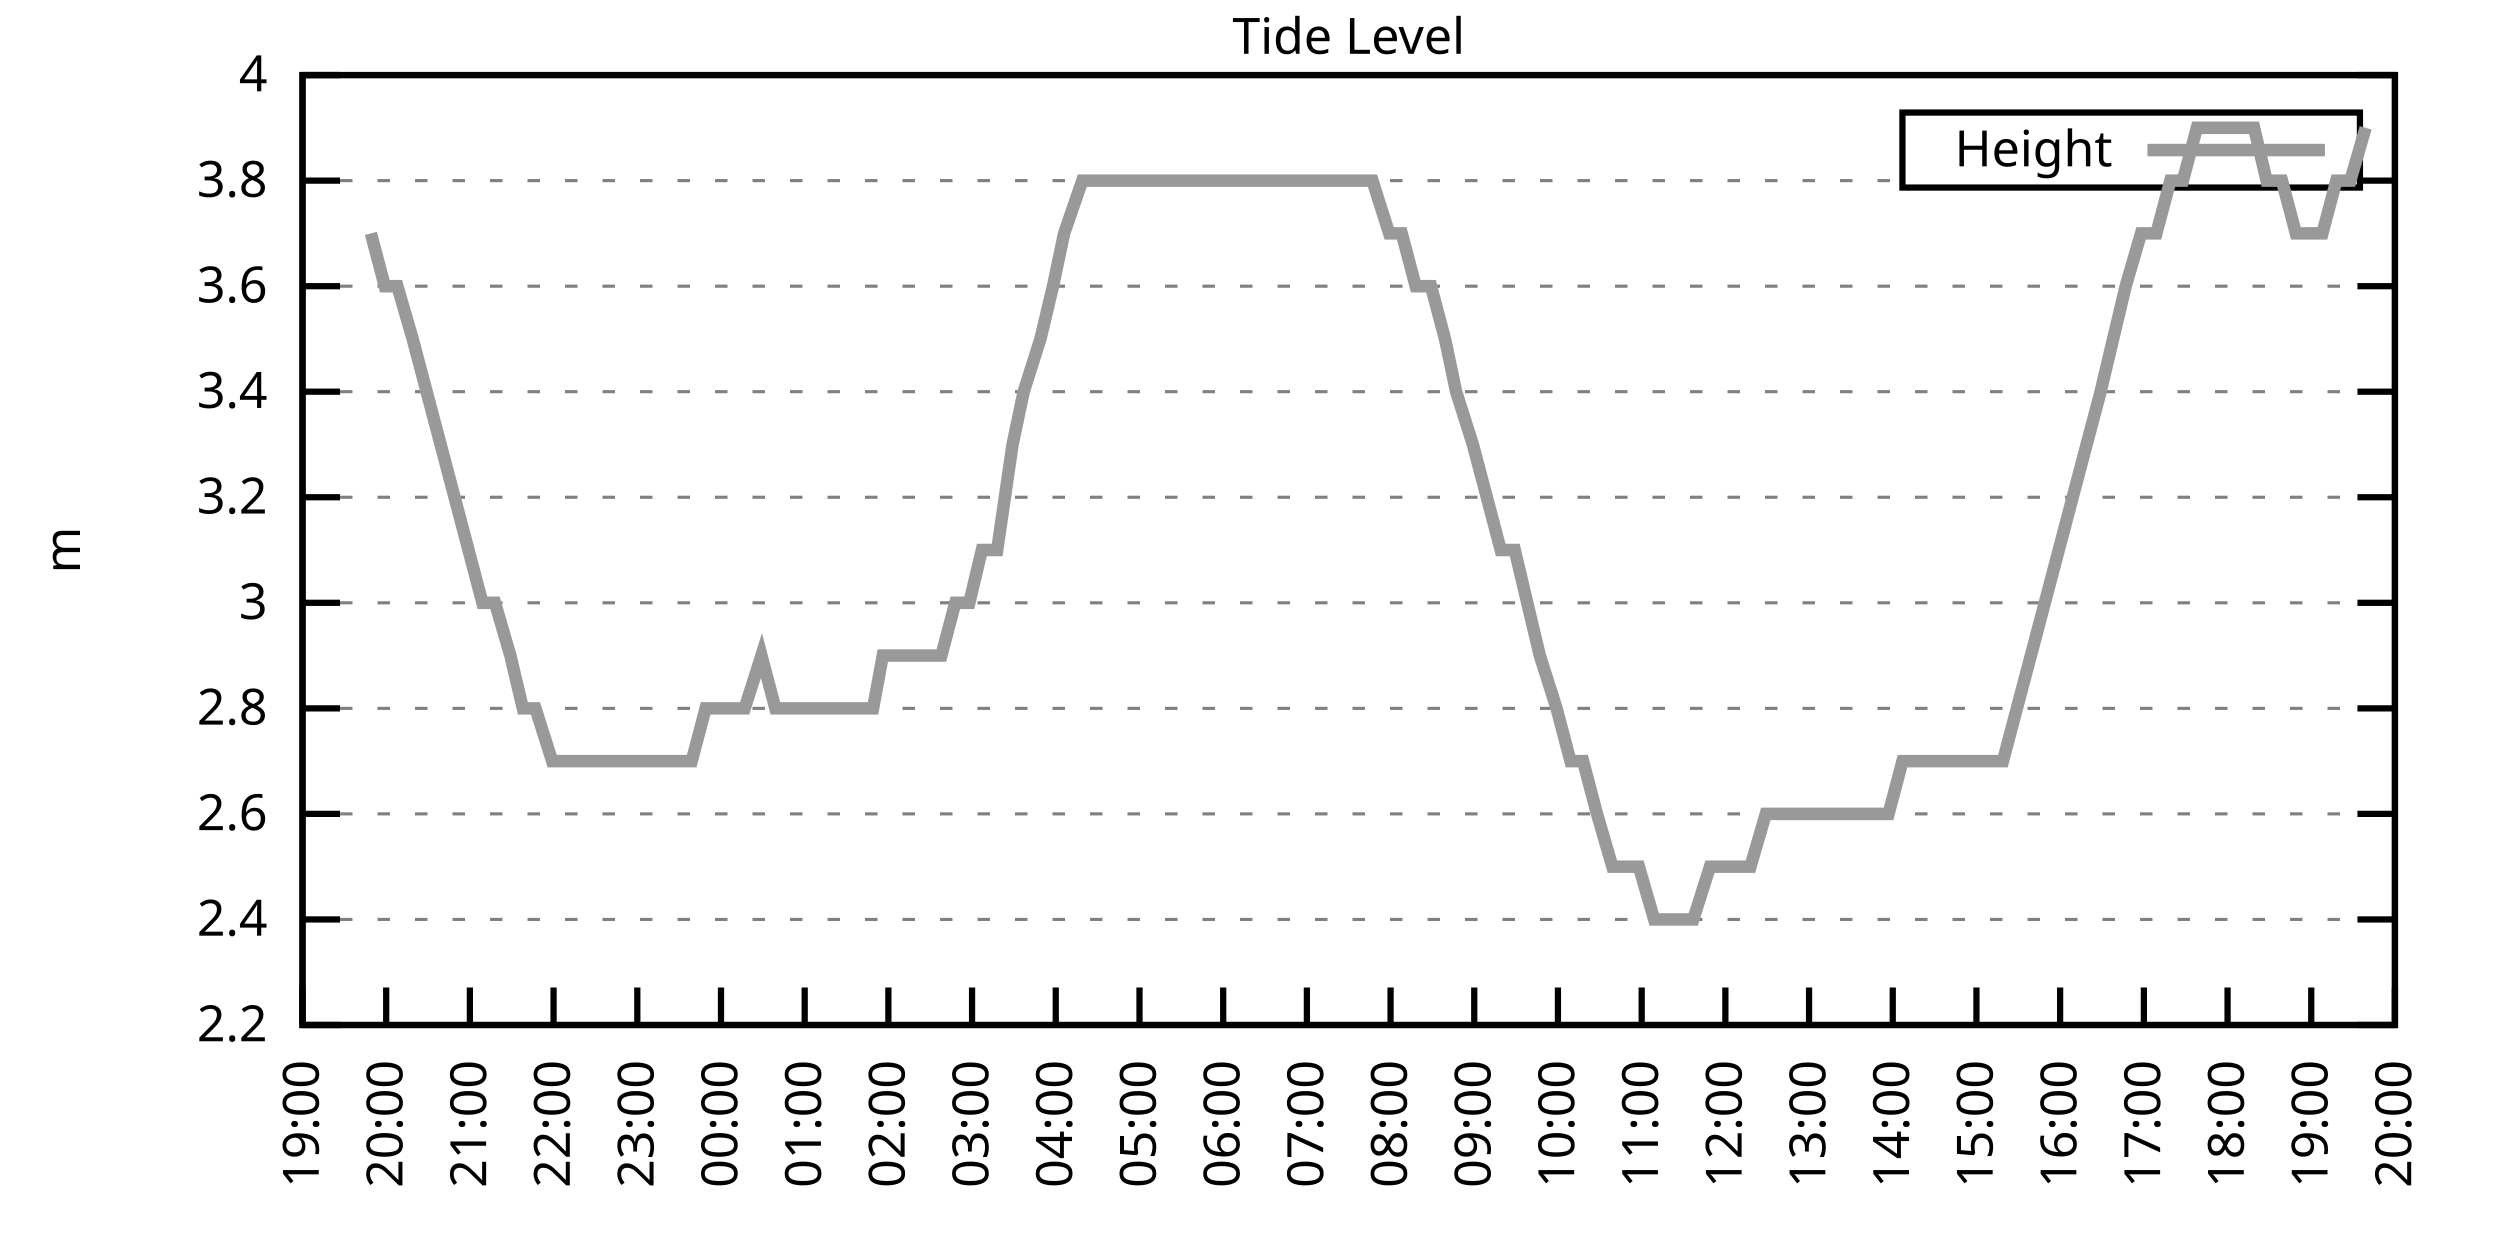
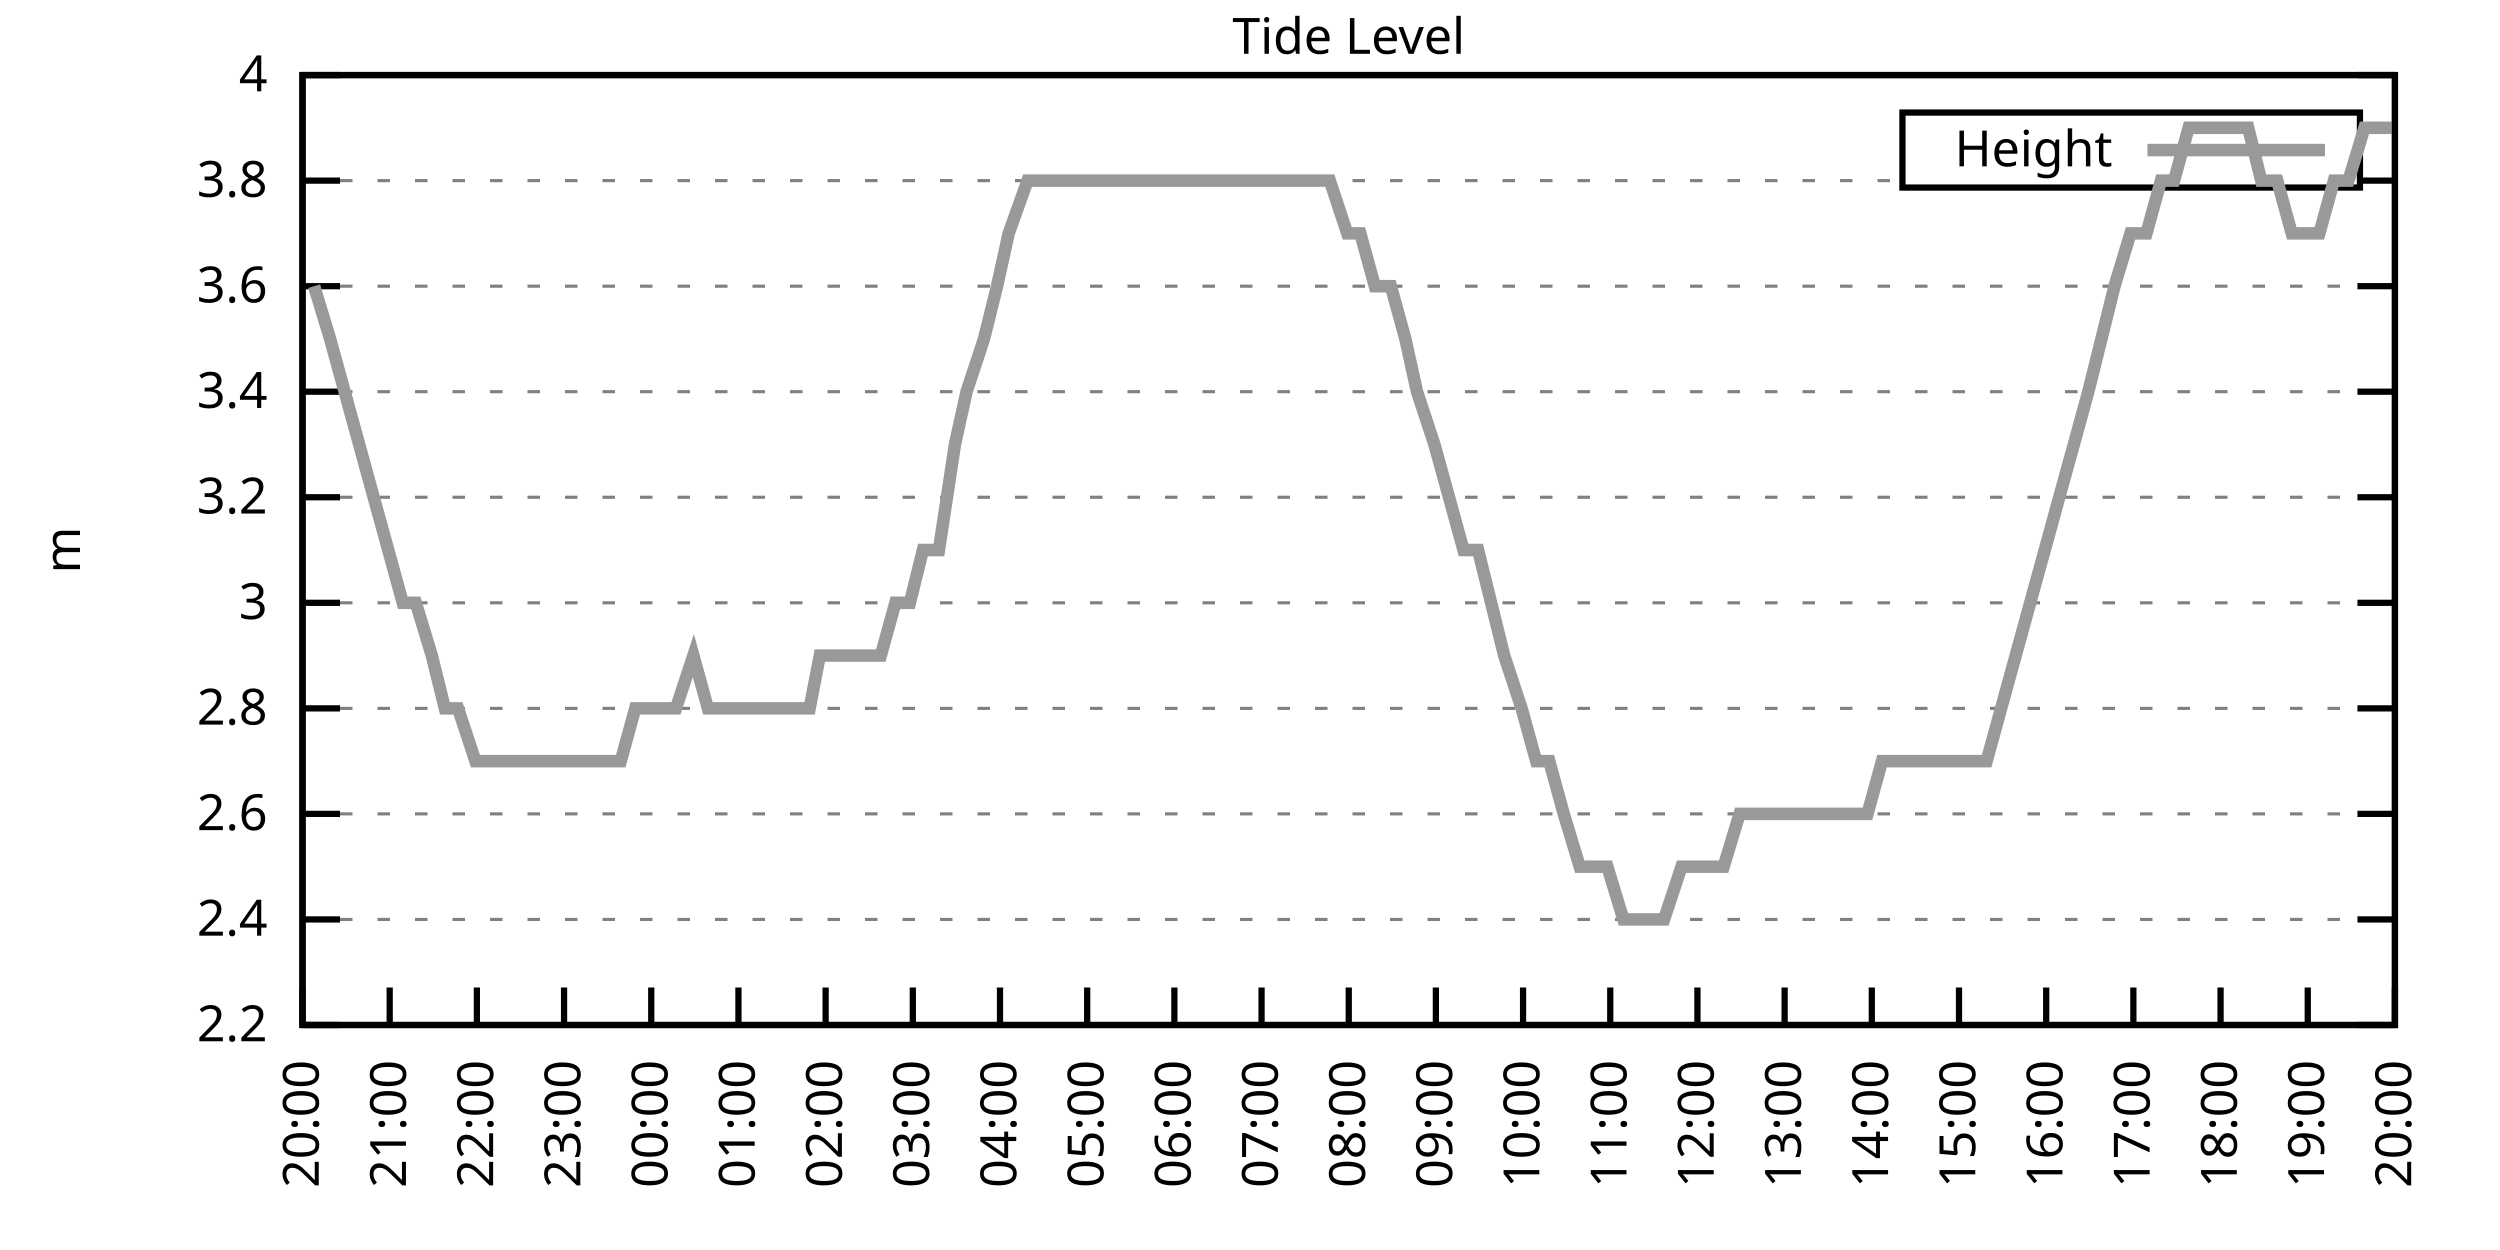
<svg xmlns="http://www.w3.org/2000/svg" xmlns:xlink="http://www.w3.org/1999/xlink" width="400" height="200" viewBox="0 0 400 200">
  <g id="gnuplot_canvas">
    <rect x="0" y="0" width="400" height="200" fill="none" />
    <defs>
      <circle id="gpDot" r="0.5" stroke-width="0.5" stroke="currentColor" />
      <path id="gpPt0" stroke-width="0.333" stroke="currentColor" d="M-1,0 h2 M0,-1 v2" />
      <path id="gpPt1" stroke-width="0.333" stroke="currentColor" d="M-1,-1 L1,1 M1,-1 L-1,1" />
      <path id="gpPt2" stroke-width="0.333" stroke="currentColor" d="M-1,0 L1,0 M0,-1 L0,1 M-1,-1 L1,1 M-1,1 L1,-1" />
      <rect id="gpPt3" stroke-width="0.333" stroke="currentColor" x="-1" y="-1" width="2" height="2" />
      <rect id="gpPt4" stroke-width="0.333" stroke="currentColor" fill="currentColor" x="-1" y="-1" width="2" height="2" />
      <circle id="gpPt5" stroke-width="0.333" stroke="currentColor" cx="0" cy="0" r="1" />
      <use xlink:href="#gpPt5" id="gpPt6" fill="currentColor" stroke="none" />
      <path id="gpPt7" stroke-width="0.333" stroke="currentColor" d="M0,-1.33 L-1.33,0.67 L1.33,0.67 z" />
      <use xlink:href="#gpPt7" id="gpPt8" fill="currentColor" stroke="none" />
      <use xlink:href="#gpPt7" id="gpPt9" stroke="currentColor" transform="rotate(180)" />
      <use xlink:href="#gpPt9" id="gpPt10" fill="currentColor" stroke="none" />
      <use xlink:href="#gpPt3" id="gpPt11" stroke="currentColor" transform="rotate(45)" />
      <use xlink:href="#gpPt11" id="gpPt12" fill="currentColor" stroke="none" />
      <path id="gpPt13" stroke-width="0.333" stroke="currentColor" d="M0,1.330 L1.265,0.411 L0.782,-1.067 L-0.782,-1.076 L-1.265,0.411 z" />
      <use xlink:href="#gpPt13" id="gpPt14" fill="currentColor" stroke="none" />
      <filter id="textbox" filterUnits="objectBoundingBox" x="0" y="0" height="1" width="1">
        <feFlood flood-color="white" flood-opacity="1" result="bgnd" />
        <feComposite in="SourceGraphic" in2="bgnd" operator="atop" />
      </filter>
      <filter id="greybox" filterUnits="objectBoundingBox" x="0" y="0" height="1" width="1">
        <feFlood flood-color="lightgrey" flood-opacity="1" result="grey" />
        <feComposite in="SourceGraphic" in2="grey" operator="atop" />
      </filter>
    </defs>
    <g fill="none" color="white" stroke="currentColor" stroke-width="1.00" stroke-linecap="butt" stroke-linejoin="miter">
</g>
    <g fill="none" color="black" stroke="currentColor" stroke-width="1.00" stroke-linecap="butt" stroke-linejoin="miter">
      <g stroke="none" shape-rendering="crispEdges">
        <polygon fill="rgb(255, 255, 255)" points="48.40,164.00 383.18,164.00 383.18,12.02 48.40,12.02 " />
      </g>
    </g>
    <g fill="none" color="black" stroke="currentColor" stroke-width="1.00" stroke-linecap="butt" stroke-linejoin="miter">
</g>
    <g fill="none" color="black" stroke="black" stroke-width="0.50" stroke-linecap="butt" stroke-linejoin="miter">
</g>
    <g fill="none" color="gray" stroke="currentColor" stroke-width="0.50" stroke-linecap="butt" stroke-linejoin="miter">
      <path stroke="gray" stroke-dasharray="2,4" class="gridline" d="M48.40,164.00 L383.19,164.00  " />
    </g>
    <g fill="none" color="gray" stroke="gray" stroke-width="1.00" stroke-linecap="butt" stroke-linejoin="miter">
</g>
    <g fill="none" color="black" stroke="currentColor" stroke-width="1.00" stroke-linecap="butt" stroke-linejoin="miter">
      <path stroke="black" d="M48.40,164.00 L54.40,164.00 M383.19,164.00 L377.19,164.00  " />
      <g transform="translate(42.80,166.60)" stroke="none" fill="black" font-family="Sans" font-size="8.00" text-anchor="end">
        <text>
          <tspan font-family="Sans"> 2.2</tspan>
        </text>
      </g>
    </g>
    <g fill="none" color="black" stroke="currentColor" stroke-width="1.00" stroke-linecap="butt" stroke-linejoin="miter">
</g>
    <g fill="none" color="black" stroke="black" stroke-width="0.50" stroke-linecap="butt" stroke-linejoin="miter">
</g>
    <g fill="none" color="gray" stroke="currentColor" stroke-width="0.50" stroke-linecap="butt" stroke-linejoin="miter">
      <path stroke="gray" stroke-dasharray="2,4" class="gridline" d="M48.40,147.11 L383.19,147.11  " />
    </g>
    <g fill="none" color="gray" stroke="gray" stroke-width="1.00" stroke-linecap="butt" stroke-linejoin="miter">
</g>
    <g fill="none" color="black" stroke="currentColor" stroke-width="1.00" stroke-linecap="butt" stroke-linejoin="miter">
      <path stroke="black" d="M48.40,147.11 L54.40,147.11 M383.19,147.11 L377.19,147.11  " />
      <g transform="translate(42.80,149.71)" stroke="none" fill="black" font-family="Sans" font-size="8.00" text-anchor="end">
        <text>
          <tspan font-family="Sans"> 2.4</tspan>
        </text>
      </g>
    </g>
    <g fill="none" color="black" stroke="currentColor" stroke-width="1.00" stroke-linecap="butt" stroke-linejoin="miter">
</g>
    <g fill="none" color="black" stroke="black" stroke-width="0.50" stroke-linecap="butt" stroke-linejoin="miter">
</g>
    <g fill="none" color="gray" stroke="currentColor" stroke-width="0.50" stroke-linecap="butt" stroke-linejoin="miter">
      <path stroke="gray" stroke-dasharray="2,4" class="gridline" d="M48.40,130.22 L383.19,130.22  " />
    </g>
    <g fill="none" color="gray" stroke="gray" stroke-width="1.00" stroke-linecap="butt" stroke-linejoin="miter">
</g>
    <g fill="none" color="black" stroke="currentColor" stroke-width="1.00" stroke-linecap="butt" stroke-linejoin="miter">
      <path stroke="black" d="M48.40,130.22 L54.40,130.22 M383.19,130.22 L377.19,130.22  " />
      <g transform="translate(42.80,132.82)" stroke="none" fill="black" font-family="Sans" font-size="8.00" text-anchor="end">
        <text>
          <tspan font-family="Sans"> 2.6</tspan>
        </text>
      </g>
    </g>
    <g fill="none" color="black" stroke="currentColor" stroke-width="1.00" stroke-linecap="butt" stroke-linejoin="miter">
</g>
    <g fill="none" color="black" stroke="black" stroke-width="0.50" stroke-linecap="butt" stroke-linejoin="miter">
</g>
    <g fill="none" color="gray" stroke="currentColor" stroke-width="0.50" stroke-linecap="butt" stroke-linejoin="miter">
      <path stroke="gray" stroke-dasharray="2,4" class="gridline" d="M48.40,113.34 L383.19,113.34  " />
    </g>
    <g fill="none" color="gray" stroke="gray" stroke-width="1.00" stroke-linecap="butt" stroke-linejoin="miter">
</g>
    <g fill="none" color="black" stroke="currentColor" stroke-width="1.00" stroke-linecap="butt" stroke-linejoin="miter">
      <path stroke="black" d="M48.40,113.34 L54.40,113.34 M383.19,113.34 L377.19,113.34  " />
      <g transform="translate(42.80,115.94)" stroke="none" fill="black" font-family="Sans" font-size="8.00" text-anchor="end">
        <text>
          <tspan font-family="Sans"> 2.8</tspan>
        </text>
      </g>
    </g>
    <g fill="none" color="black" stroke="currentColor" stroke-width="1.00" stroke-linecap="butt" stroke-linejoin="miter">
</g>
    <g fill="none" color="black" stroke="black" stroke-width="0.50" stroke-linecap="butt" stroke-linejoin="miter">
</g>
    <g fill="none" color="gray" stroke="currentColor" stroke-width="0.50" stroke-linecap="butt" stroke-linejoin="miter">
      <path stroke="gray" stroke-dasharray="2,4" class="gridline" d="M48.40,96.45 L383.19,96.45  " />
    </g>
    <g fill="none" color="gray" stroke="gray" stroke-width="1.00" stroke-linecap="butt" stroke-linejoin="miter">
</g>
    <g fill="none" color="black" stroke="currentColor" stroke-width="1.00" stroke-linecap="butt" stroke-linejoin="miter">
      <path stroke="black" d="M48.40,96.45 L54.40,96.45 M383.19,96.45 L377.19,96.45  " />
      <g transform="translate(42.80,99.05)" stroke="none" fill="black" font-family="Sans" font-size="8.00" text-anchor="end">
        <text>
          <tspan font-family="Sans"> 3</tspan>
        </text>
      </g>
    </g>
    <g fill="none" color="black" stroke="currentColor" stroke-width="1.00" stroke-linecap="butt" stroke-linejoin="miter">
</g>
    <g fill="none" color="black" stroke="black" stroke-width="0.50" stroke-linecap="butt" stroke-linejoin="miter">
</g>
    <g fill="none" color="gray" stroke="currentColor" stroke-width="0.50" stroke-linecap="butt" stroke-linejoin="miter">
      <path stroke="gray" stroke-dasharray="2,4" class="gridline" d="M48.40,79.56 L383.19,79.56  " />
    </g>
    <g fill="none" color="gray" stroke="gray" stroke-width="1.00" stroke-linecap="butt" stroke-linejoin="miter">
</g>
    <g fill="none" color="black" stroke="currentColor" stroke-width="1.00" stroke-linecap="butt" stroke-linejoin="miter">
      <path stroke="black" d="M48.40,79.56 L54.40,79.56 M383.19,79.56 L377.19,79.56  " />
      <g transform="translate(42.80,82.16)" stroke="none" fill="black" font-family="Sans" font-size="8.00" text-anchor="end">
        <text>
          <tspan font-family="Sans"> 3.2</tspan>
        </text>
      </g>
    </g>
    <g fill="none" color="black" stroke="currentColor" stroke-width="1.00" stroke-linecap="butt" stroke-linejoin="miter">
</g>
    <g fill="none" color="black" stroke="black" stroke-width="0.50" stroke-linecap="butt" stroke-linejoin="miter">
</g>
    <g fill="none" color="gray" stroke="currentColor" stroke-width="0.50" stroke-linecap="butt" stroke-linejoin="miter">
      <path stroke="gray" stroke-dasharray="2,4" class="gridline" d="M48.40,62.67 L383.19,62.67  " />
    </g>
    <g fill="none" color="gray" stroke="gray" stroke-width="1.00" stroke-linecap="butt" stroke-linejoin="miter">
</g>
    <g fill="none" color="black" stroke="currentColor" stroke-width="1.00" stroke-linecap="butt" stroke-linejoin="miter">
      <path stroke="black" d="M48.40,62.67 L54.40,62.67 M383.19,62.67 L377.19,62.67  " />
      <g transform="translate(42.80,65.27)" stroke="none" fill="black" font-family="Sans" font-size="8.00" text-anchor="end">
        <text>
          <tspan font-family="Sans"> 3.4</tspan>
        </text>
      </g>
    </g>
    <g fill="none" color="black" stroke="currentColor" stroke-width="1.00" stroke-linecap="butt" stroke-linejoin="miter">
</g>
    <g fill="none" color="black" stroke="black" stroke-width="0.50" stroke-linecap="butt" stroke-linejoin="miter">
</g>
    <g fill="none" color="gray" stroke="currentColor" stroke-width="0.50" stroke-linecap="butt" stroke-linejoin="miter">
      <path stroke="gray" stroke-dasharray="2,4" class="gridline" d="M48.40,45.79 L383.19,45.79  " />
    </g>
    <g fill="none" color="gray" stroke="gray" stroke-width="1.00" stroke-linecap="butt" stroke-linejoin="miter">
</g>
    <g fill="none" color="black" stroke="currentColor" stroke-width="1.00" stroke-linecap="butt" stroke-linejoin="miter">
      <path stroke="black" d="M48.40,45.79 L54.40,45.79 M383.19,45.79 L377.19,45.79  " />
      <g transform="translate(42.80,48.39)" stroke="none" fill="black" font-family="Sans" font-size="8.00" text-anchor="end">
        <text>
          <tspan font-family="Sans"> 3.6</tspan>
        </text>
      </g>
    </g>
    <g fill="none" color="black" stroke="currentColor" stroke-width="1.00" stroke-linecap="butt" stroke-linejoin="miter">
</g>
    <g fill="none" color="black" stroke="black" stroke-width="0.50" stroke-linecap="butt" stroke-linejoin="miter">
</g>
    <g fill="none" color="gray" stroke="currentColor" stroke-width="0.50" stroke-linecap="butt" stroke-linejoin="miter">
      <path stroke="gray" stroke-dasharray="2,4" class="gridline" d="M48.40,28.90 L304.39,28.90 M377.59,28.90 L383.19,28.90  " />
    </g>
    <g fill="none" color="gray" stroke="gray" stroke-width="1.00" stroke-linecap="butt" stroke-linejoin="miter">
</g>
    <g fill="none" color="black" stroke="currentColor" stroke-width="1.00" stroke-linecap="butt" stroke-linejoin="miter">
      <path stroke="black" d="M48.40,28.90 L54.40,28.90 M383.19,28.90 L377.19,28.90  " />
      <g transform="translate(42.80,31.50)" stroke="none" fill="black" font-family="Sans" font-size="8.00" text-anchor="end">
        <text>
          <tspan font-family="Sans"> 3.8</tspan>
        </text>
      </g>
    </g>
    <g fill="none" color="black" stroke="currentColor" stroke-width="1.00" stroke-linecap="butt" stroke-linejoin="miter">
</g>
    <g fill="none" color="black" stroke="black" stroke-width="0.50" stroke-linecap="butt" stroke-linejoin="miter">
</g>
    <g fill="none" color="gray" stroke="currentColor" stroke-width="0.50" stroke-linecap="butt" stroke-linejoin="miter">
      <path stroke="gray" stroke-dasharray="2,4" class="gridline" d="M48.40,12.01 L383.19,12.01  " />
    </g>
    <g fill="none" color="gray" stroke="gray" stroke-width="1.00" stroke-linecap="butt" stroke-linejoin="miter">
</g>
    <g fill="none" color="black" stroke="currentColor" stroke-width="1.00" stroke-linecap="butt" stroke-linejoin="miter">
      <path stroke="black" d="M48.40,12.01 L54.40,12.01 M383.19,12.01 L377.19,12.01  " />
      <g transform="translate(42.80,14.61)" stroke="none" fill="black" font-family="Sans" font-size="8.00" text-anchor="end">
        <text>
          <tspan font-family="Sans"> 4</tspan>
        </text>
      </g>
    </g>
    <g fill="none" color="black" stroke="currentColor" stroke-width="1.00" stroke-linecap="butt" stroke-linejoin="miter">
      <path stroke="black" d="M48.40,164.00 L48.40,158.00  " />
      <g transform="translate(51.00,169.60) rotate(270.00)" stroke="none" fill="black" font-family="Sans" font-size="8.00" text-anchor="end">
        <text>
-           <tspan font-family="Sans">19:00</tspan>
-         </text>
-       </g>
-     </g>
-     <g fill="none" color="black" stroke="currentColor" stroke-width="1.00" stroke-linecap="butt" stroke-linejoin="miter">
-       <path stroke="black" d="M61.79,164.00 L61.79,158.00  " />
-       <g transform="translate(64.39,169.60) rotate(270.00)" stroke="none" fill="black" font-family="Sans" font-size="8.00" text-anchor="end">
-         <text>
          <tspan font-family="Sans">20:00</tspan>
        </text>
      </g>
    </g>
    <g fill="none" color="black" stroke="currentColor" stroke-width="1.00" stroke-linecap="butt" stroke-linejoin="miter">
-       <path stroke="black" d="M75.18,164.00 L75.18,158.00  " />
-       <g transform="translate(77.78,169.60) rotate(270.00)" stroke="none" fill="black" font-family="Sans" font-size="8.00" text-anchor="end">
+       <path stroke="black" d="M62.35,164.00 L62.35,158.00  " />
+       <g transform="translate(64.95,169.60) rotate(270.00)" stroke="none" fill="black" font-family="Sans" font-size="8.00" text-anchor="end">
        <text>
          <tspan font-family="Sans">21:00</tspan>
        </text>
      </g>
    </g>
    <g fill="none" color="black" stroke="currentColor" stroke-width="1.00" stroke-linecap="butt" stroke-linejoin="miter">
-       <path stroke="black" d="M88.57,164.00 L88.57,158.00  " />
-       <g transform="translate(91.17,169.60) rotate(270.00)" stroke="none" fill="black" font-family="Sans" font-size="8.00" text-anchor="end">
+       <path stroke="black" d="M76.30,164.00 L76.30,158.00  " />
+       <g transform="translate(78.90,169.60) rotate(270.00)" stroke="none" fill="black" font-family="Sans" font-size="8.00" text-anchor="end">
        <text>
          <tspan font-family="Sans">22:00</tspan>
        </text>
      </g>
    </g>
    <g fill="none" color="black" stroke="currentColor" stroke-width="1.00" stroke-linecap="butt" stroke-linejoin="miter">
-       <path stroke="black" d="M101.97,164.00 L101.97,158.00  " />
-       <g transform="translate(104.57,169.60) rotate(270.00)" stroke="none" fill="black" font-family="Sans" font-size="8.00" text-anchor="end">
+       <path stroke="black" d="M90.25,164.00 L90.25,158.00  " />
+       <g transform="translate(92.85,169.60) rotate(270.00)" stroke="none" fill="black" font-family="Sans" font-size="8.00" text-anchor="end">
        <text>
          <tspan font-family="Sans">23:00</tspan>
        </text>
      </g>
    </g>
    <g fill="none" color="black" stroke="currentColor" stroke-width="1.00" stroke-linecap="butt" stroke-linejoin="miter">
-       <path stroke="black" d="M115.36,164.00 L115.36,158.00  " />
-       <g transform="translate(117.96,169.60) rotate(270.00)" stroke="none" fill="black" font-family="Sans" font-size="8.00" text-anchor="end">
+       <path stroke="black" d="M104.20,164.00 L104.20,158.00  " />
+       <g transform="translate(106.80,169.60) rotate(270.00)" stroke="none" fill="black" font-family="Sans" font-size="8.00" text-anchor="end">
        <text>
          <tspan font-family="Sans">00:00</tspan>
        </text>
      </g>
    </g>
    <g fill="none" color="black" stroke="currentColor" stroke-width="1.00" stroke-linecap="butt" stroke-linejoin="miter">
-       <path stroke="black" d="M128.75,164.00 L128.75,158.00  " />
-       <g transform="translate(131.35,169.60) rotate(270.00)" stroke="none" fill="black" font-family="Sans" font-size="8.00" text-anchor="end">
+       <path stroke="black" d="M118.15,164.00 L118.15,158.00  " />
+       <g transform="translate(120.75,169.60) rotate(270.00)" stroke="none" fill="black" font-family="Sans" font-size="8.00" text-anchor="end">
        <text>
          <tspan font-family="Sans">01:00</tspan>
        </text>
      </g>
    </g>
    <g fill="none" color="black" stroke="currentColor" stroke-width="1.00" stroke-linecap="butt" stroke-linejoin="miter">
-       <path stroke="black" d="M142.14,164.00 L142.14,158.00  " />
-       <g transform="translate(144.74,169.60) rotate(270.00)" stroke="none" fill="black" font-family="Sans" font-size="8.00" text-anchor="end">
+       <path stroke="black" d="M132.10,164.00 L132.10,158.00  " />
+       <g transform="translate(134.70,169.60) rotate(270.00)" stroke="none" fill="black" font-family="Sans" font-size="8.00" text-anchor="end">
        <text>
          <tspan font-family="Sans">02:00</tspan>
        </text>
      </g>
    </g>
    <g fill="none" color="black" stroke="currentColor" stroke-width="1.00" stroke-linecap="butt" stroke-linejoin="miter">
-       <path stroke="black" d="M155.53,164.00 L155.53,158.00  " />
-       <g transform="translate(158.13,169.60) rotate(270.00)" stroke="none" fill="black" font-family="Sans" font-size="8.00" text-anchor="end">
+       <path stroke="black" d="M146.05,164.00 L146.05,158.00  " />
+       <g transform="translate(148.65,169.60) rotate(270.00)" stroke="none" fill="black" font-family="Sans" font-size="8.00" text-anchor="end">
        <text>
          <tspan font-family="Sans">03:00</tspan>
        </text>
      </g>
    </g>
    <g fill="none" color="black" stroke="currentColor" stroke-width="1.00" stroke-linecap="butt" stroke-linejoin="miter">
-       <path stroke="black" d="M168.92,164.00 L168.92,158.00  " />
-       <g transform="translate(171.52,169.60) rotate(270.00)" stroke="none" fill="black" font-family="Sans" font-size="8.00" text-anchor="end">
+       <path stroke="black" d="M160.00,164.00 L160.00,158.00  " />
+       <g transform="translate(162.60,169.60) rotate(270.00)" stroke="none" fill="black" font-family="Sans" font-size="8.00" text-anchor="end">
        <text>
          <tspan font-family="Sans">04:00</tspan>
        </text>
      </g>
    </g>
    <g fill="none" color="black" stroke="currentColor" stroke-width="1.00" stroke-linecap="butt" stroke-linejoin="miter">
-       <path stroke="black" d="M182.32,164.00 L182.32,158.00  " />
-       <g transform="translate(184.92,169.60) rotate(270.00)" stroke="none" fill="black" font-family="Sans" font-size="8.00" text-anchor="end">
+       <path stroke="black" d="M173.95,164.00 L173.95,158.00  " />
+       <g transform="translate(176.55,169.60) rotate(270.00)" stroke="none" fill="black" font-family="Sans" font-size="8.00" text-anchor="end">
        <text>
          <tspan font-family="Sans">05:00</tspan>
        </text>
      </g>
    </g>
    <g fill="none" color="black" stroke="currentColor" stroke-width="1.00" stroke-linecap="butt" stroke-linejoin="miter">
-       <path stroke="black" d="M195.71,164.00 L195.71,158.00  " />
-       <g transform="translate(198.31,169.60) rotate(270.00)" stroke="none" fill="black" font-family="Sans" font-size="8.00" text-anchor="end">
+       <path stroke="black" d="M187.90,164.00 L187.90,158.00  " />
+       <g transform="translate(190.50,169.60) rotate(270.00)" stroke="none" fill="black" font-family="Sans" font-size="8.00" text-anchor="end">
        <text>
          <tspan font-family="Sans">06:00</tspan>
        </text>
      </g>
    </g>
    <g fill="none" color="black" stroke="currentColor" stroke-width="1.00" stroke-linecap="butt" stroke-linejoin="miter">
-       <path stroke="black" d="M209.10,164.00 L209.10,158.00  " />
-       <g transform="translate(211.70,169.60) rotate(270.00)" stroke="none" fill="black" font-family="Sans" font-size="8.00" text-anchor="end">
+       <path stroke="black" d="M201.85,164.00 L201.85,158.00  " />
+       <g transform="translate(204.45,169.60) rotate(270.00)" stroke="none" fill="black" font-family="Sans" font-size="8.00" text-anchor="end">
        <text>
          <tspan font-family="Sans">07:00</tspan>
        </text>
      </g>
    </g>
    <g fill="none" color="black" stroke="currentColor" stroke-width="1.00" stroke-linecap="butt" stroke-linejoin="miter">
-       <path stroke="black" d="M222.49,164.00 L222.49,158.00  " />
-       <g transform="translate(225.09,169.60) rotate(270.00)" stroke="none" fill="black" font-family="Sans" font-size="8.00" text-anchor="end">
+       <path stroke="black" d="M215.80,164.00 L215.80,158.00  " />
+       <g transform="translate(218.40,169.60) rotate(270.00)" stroke="none" fill="black" font-family="Sans" font-size="8.00" text-anchor="end">
        <text>
          <tspan font-family="Sans">08:00</tspan>
        </text>
      </g>
    </g>
    <g fill="none" color="black" stroke="currentColor" stroke-width="1.00" stroke-linecap="butt" stroke-linejoin="miter">
-       <path stroke="black" d="M235.88,164.00 L235.88,158.00  " />
-       <g transform="translate(238.48,169.60) rotate(270.00)" stroke="none" fill="black" font-family="Sans" font-size="8.00" text-anchor="end">
+       <path stroke="black" d="M229.74,164.00 L229.74,158.00  " />
+       <g transform="translate(232.34,169.60) rotate(270.00)" stroke="none" fill="black" font-family="Sans" font-size="8.00" text-anchor="end">
        <text>
          <tspan font-family="Sans">09:00</tspan>
        </text>
      </g>
    </g>
    <g fill="none" color="black" stroke="currentColor" stroke-width="1.00" stroke-linecap="butt" stroke-linejoin="miter">
-       <path stroke="black" d="M249.27,164.00 L249.27,158.00  " />
-       <g transform="translate(251.87,169.60) rotate(270.00)" stroke="none" fill="black" font-family="Sans" font-size="8.00" text-anchor="end">
+       <path stroke="black" d="M243.69,164.00 L243.69,158.00  " />
+       <g transform="translate(246.29,169.60) rotate(270.00)" stroke="none" fill="black" font-family="Sans" font-size="8.00" text-anchor="end">
        <text>
          <tspan font-family="Sans">10:00</tspan>
        </text>
      </g>
    </g>
    <g fill="none" color="black" stroke="currentColor" stroke-width="1.00" stroke-linecap="butt" stroke-linejoin="miter">
-       <path stroke="black" d="M262.67,164.00 L262.67,158.00  " />
-       <g transform="translate(265.27,169.60) rotate(270.00)" stroke="none" fill="black" font-family="Sans" font-size="8.00" text-anchor="end">
+       <path stroke="black" d="M257.64,164.00 L257.64,158.00  " />
+       <g transform="translate(260.24,169.60) rotate(270.00)" stroke="none" fill="black" font-family="Sans" font-size="8.00" text-anchor="end">
        <text>
          <tspan font-family="Sans">11:00</tspan>
        </text>
      </g>
    </g>
    <g fill="none" color="black" stroke="currentColor" stroke-width="1.00" stroke-linecap="butt" stroke-linejoin="miter">
-       <path stroke="black" d="M276.06,164.00 L276.06,158.00  " />
-       <g transform="translate(278.66,169.60) rotate(270.00)" stroke="none" fill="black" font-family="Sans" font-size="8.00" text-anchor="end">
+       <path stroke="black" d="M271.59,164.00 L271.59,158.00  " />
+       <g transform="translate(274.19,169.60) rotate(270.00)" stroke="none" fill="black" font-family="Sans" font-size="8.00" text-anchor="end">
        <text>
          <tspan font-family="Sans">12:00</tspan>
        </text>
      </g>
    </g>
    <g fill="none" color="black" stroke="currentColor" stroke-width="1.00" stroke-linecap="butt" stroke-linejoin="miter">
-       <path stroke="black" d="M289.45,164.00 L289.45,158.00  " />
-       <g transform="translate(292.05,169.60) rotate(270.00)" stroke="none" fill="black" font-family="Sans" font-size="8.00" text-anchor="end">
+       <path stroke="black" d="M285.54,164.00 L285.54,158.00  " />
+       <g transform="translate(288.14,169.60) rotate(270.00)" stroke="none" fill="black" font-family="Sans" font-size="8.00" text-anchor="end">
        <text>
          <tspan font-family="Sans">13:00</tspan>
        </text>
      </g>
    </g>
    <g fill="none" color="black" stroke="currentColor" stroke-width="1.00" stroke-linecap="butt" stroke-linejoin="miter">
-       <path stroke="black" d="M302.84,164.00 L302.84,158.00  " />
-       <g transform="translate(305.44,169.60) rotate(270.00)" stroke="none" fill="black" font-family="Sans" font-size="8.00" text-anchor="end">
+       <path stroke="black" d="M299.49,164.00 L299.49,158.00  " />
+       <g transform="translate(302.09,169.60) rotate(270.00)" stroke="none" fill="black" font-family="Sans" font-size="8.00" text-anchor="end">
        <text>
          <tspan font-family="Sans">14:00</tspan>
        </text>
      </g>
    </g>
    <g fill="none" color="black" stroke="currentColor" stroke-width="1.00" stroke-linecap="butt" stroke-linejoin="miter">
-       <path stroke="black" d="M316.23,164.00 L316.23,158.00  " />
-       <g transform="translate(318.83,169.60) rotate(270.00)" stroke="none" fill="black" font-family="Sans" font-size="8.00" text-anchor="end">
+       <path stroke="black" d="M313.44,164.00 L313.44,158.00  " />
+       <g transform="translate(316.04,169.60) rotate(270.00)" stroke="none" fill="black" font-family="Sans" font-size="8.00" text-anchor="end">
        <text>
          <tspan font-family="Sans">15:00</tspan>
        </text>
      </g>
    </g>
    <g fill="none" color="black" stroke="currentColor" stroke-width="1.00" stroke-linecap="butt" stroke-linejoin="miter">
-       <path stroke="black" d="M329.62,164.00 L329.62,158.00  " />
-       <g transform="translate(332.22,169.60) rotate(270.00)" stroke="none" fill="black" font-family="Sans" font-size="8.00" text-anchor="end">
+       <path stroke="black" d="M327.39,164.00 L327.39,158.00  " />
+       <g transform="translate(329.99,169.60) rotate(270.00)" stroke="none" fill="black" font-family="Sans" font-size="8.00" text-anchor="end">
        <text>
          <tspan font-family="Sans">16:00</tspan>
        </text>
      </g>
    </g>
    <g fill="none" color="black" stroke="currentColor" stroke-width="1.00" stroke-linecap="butt" stroke-linejoin="miter">
-       <path stroke="black" d="M343.02,164.00 L343.02,158.00  " />
-       <g transform="translate(345.62,169.60) rotate(270.00)" stroke="none" fill="black" font-family="Sans" font-size="8.00" text-anchor="end">
+       <path stroke="black" d="M341.34,164.00 L341.34,158.00  " />
+       <g transform="translate(343.94,169.60) rotate(270.00)" stroke="none" fill="black" font-family="Sans" font-size="8.00" text-anchor="end">
        <text>
          <tspan font-family="Sans">17:00</tspan>
        </text>
      </g>
    </g>
    <g fill="none" color="black" stroke="currentColor" stroke-width="1.00" stroke-linecap="butt" stroke-linejoin="miter">
-       <path stroke="black" d="M356.41,164.00 L356.41,158.00  " />
-       <g transform="translate(359.01,169.60) rotate(270.00)" stroke="none" fill="black" font-family="Sans" font-size="8.00" text-anchor="end">
+       <path stroke="black" d="M355.29,164.00 L355.29,158.00  " />
+       <g transform="translate(357.89,169.60) rotate(270.00)" stroke="none" fill="black" font-family="Sans" font-size="8.00" text-anchor="end">
        <text>
          <tspan font-family="Sans">18:00</tspan>
        </text>
      </g>
    </g>
    <g fill="none" color="black" stroke="currentColor" stroke-width="1.00" stroke-linecap="butt" stroke-linejoin="miter">
-       <path stroke="black" d="M369.80,164.00 L369.80,158.00  " />
-       <g transform="translate(372.40,169.60) rotate(270.00)" stroke="none" fill="black" font-family="Sans" font-size="8.00" text-anchor="end">
+       <path stroke="black" d="M369.24,164.00 L369.24,158.00  " />
+       <g transform="translate(371.84,169.60) rotate(270.00)" stroke="none" fill="black" font-family="Sans" font-size="8.00" text-anchor="end">
        <text>
          <tspan font-family="Sans">19:00</tspan>
        </text>
      </g>
    </g>
    <g fill="none" color="black" stroke="currentColor" stroke-width="1.00" stroke-linecap="butt" stroke-linejoin="miter">
      <path stroke="black" d="M383.19,164.00 L383.19,158.00  " />
      <g transform="translate(385.79,169.60) rotate(270.00)" stroke="none" fill="black" font-family="Sans" font-size="8.00" text-anchor="end">
        <text>
          <tspan font-family="Sans">20:00</tspan>
        </text>
      </g>
    </g>
    <g fill="none" color="black" stroke="currentColor" stroke-width="1.00" stroke-linecap="butt" stroke-linejoin="miter">
</g>
    <g fill="none" color="black" stroke="currentColor" stroke-width="1.00" stroke-linecap="butt" stroke-linejoin="miter">
      <path stroke="black" d="M48.40,12.01 L48.40,164.00 L383.19,164.00 L383.19,12.01 L48.40,12.01 Z  " />
    </g>
    <g fill="none" color="black" stroke="currentColor" stroke-width="1.00" stroke-linecap="butt" stroke-linejoin="miter">
</g>
    <g fill="none" color="black" stroke="currentColor" stroke-width="1.00" stroke-linecap="butt" stroke-linejoin="miter">
      <path stroke="black" d="M304.39,30.01 L304.39,18.01 L377.59,18.01 L377.59,30.01 L304.39,30.01 Z  " />
    </g>
    <g id="Tide_level_plot_1">
      <g fill="none" color="white" stroke="black" stroke-width="2.00" stroke-linecap="butt" stroke-linejoin="miter">
</g>
      <g fill="none" color="black" stroke="currentColor" stroke-width="2.00" stroke-linecap="butt" stroke-linejoin="miter">
        <g transform="translate(337.99,26.61)" stroke="none" fill="black" font-family="Sans" font-size="8.00" text-anchor="end">
          <text>
            <tspan font-family="Sans">Height</tspan>
          </text>
        </g>
      </g>
      <g fill="none" color="black" stroke="currentColor" stroke-width="2.00" stroke-linecap="butt" stroke-linejoin="miter">
-         <path stroke="rgb(153, 153, 153)" d="M343.59,24.01 L371.99,24.01 M59.34,37.34 L61.57,45.79 L63.58,45.79 L66.03,54.23 L68.26,62.67 L70.50,71.12   L72.73,79.56 L74.96,88.00 L77.19,96.45 L79.20,96.45 L81.66,104.89 L83.66,113.34 L85.67,113.34 L88.35,121.78   L90.36,121.78 L92.59,121.78 L95.05,121.78 L97.28,121.78 L99.51,121.78 L101.74,121.78 L103.98,121.78 L105.54,121.78   L108.44,121.78 L110.67,121.78 L112.90,113.34 L114.69,113.34 L116.92,113.34 L119.15,113.34 L121.83,104.89 L124.06,113.34   L125.85,113.34 L128.53,113.34 L130.54,113.34 L132.54,113.34 L134.78,113.34 L137.23,113.34 L139.69,113.34 L141.25,104.89   L144.15,104.89 L145.94,104.89 L148.61,104.89 L150.62,104.89 L152.85,96.45 L155.09,96.45 L157.10,88.00 L159.55,88.00   L162.01,71.12 L163.79,62.67 L166.47,54.23 L168.48,45.79 L170.26,37.34 L173.17,28.90 L175.17,28.90 L177.63,28.90   L179.64,28.90 L182.09,28.90 L184.32,28.90 L186.33,28.90 L188.79,28.90 L190.57,28.90 L193.25,28.90 L195.48,28.90   L197.49,28.90 L199.73,28.90 L202.18,28.90 L204.19,28.90 L206.42,28.90 L208.88,28.90 L210.66,28.90 L213.12,28.90   L214.90,28.90 L217.58,28.90 L219.59,28.90 L222.27,37.34 L224.28,37.34 L226.51,45.79 L228.96,45.79 L231.20,54.23   L232.98,62.67 L235.66,71.12 L237.89,79.56 L240.12,88.00 L242.36,88.00 L244.36,96.45 L246.37,104.89 L249.05,113.34   L251.28,121.78 L253.29,121.78 L255.52,130.22 L257.98,138.67 L259.99,138.67 L262.22,138.67 L264.67,147.11 L266.68,147.11   L269.14,147.11 L270.92,147.11 L273.60,138.67 L275.83,138.67 L278.07,138.67 L280.07,138.67 L282.53,130.22 L284.54,130.22   L286.55,130.22 L289.23,130.22 L291.23,130.22 L293.24,130.22 L295.48,130.22 L298.15,130.22 L300.16,130.22 L302.17,130.22   L304.40,121.78 L307.08,121.78 L309.09,121.78 L311.32,121.78 L313.55,121.78 L315.79,121.78 L318.24,121.78 L320.47,121.78   L322.70,113.34 L324.94,104.89 L327.17,96.45 L329.40,88.00 L331.63,79.56 L333.86,71.12 L336.10,62.67 L338.10,54.23   L340.11,45.79 L342.57,37.34 L345.02,37.34 L347.26,28.90 L349.26,28.90 L351.50,20.45 L353.51,20.45 L356.18,20.45   L358.42,20.45 L360.65,20.45 L362.66,28.90 L365.11,28.90 L367.34,37.34 L369.58,37.34 L371.58,37.34 L373.82,28.90   L376.05,28.90 L378.50,20.45  " />
+         <path stroke="rgb(153, 153, 153)" d="M343.59,24.01 L371.99,24.01 M50.26,45.79 L52.82,54.23 L55.14,62.67 L57.47,71.12 L59.79,79.56 L62.12,88.00   L64.44,96.45 L66.53,96.45 L69.09,104.89 L71.18,113.34 L73.28,113.34 L76.07,121.78 L78.16,121.78 L80.48,121.78   L83.04,121.78 L85.37,121.78 L87.69,121.78 L90.02,121.78 L92.34,121.78 L93.97,121.78 L96.99,121.78 L99.32,121.78   L101.64,113.34 L103.50,113.34 L105.83,113.34 L108.15,113.34 L110.94,104.89 L113.27,113.34 L115.13,113.34 L117.92,113.34   L120.01,113.34 L122.10,113.34 L124.43,113.34 L126.98,113.34 L129.54,113.34 L131.17,104.89 L134.19,104.89 L136.05,104.89   L138.84,104.89 L140.93,104.89 L143.26,96.45 L145.58,96.45 L147.67,88.00 L150.23,88.00 L152.79,71.12 L154.65,62.67   L157.44,54.23 L159.53,45.79 L161.39,37.34 L164.41,28.90 L166.51,28.90 L169.06,28.90 L171.16,28.90 L173.71,28.90   L176.04,28.90 L178.13,28.90 L180.69,28.90 L182.55,28.90 L185.34,28.90 L187.66,28.90 L189.76,28.90 L192.08,28.90   L194.64,28.90 L196.73,28.90 L199.06,28.90 L201.61,28.90 L203.47,28.90 L206.03,28.90 L207.89,28.90 L210.68,28.90   L212.77,28.90 L215.56,37.34 L217.65,37.34 L219.98,45.79 L222.54,45.79 L224.86,54.23 L226.72,62.67 L229.51,71.12   L231.84,79.56 L234.16,88.00 L236.49,88.00 L238.58,96.45 L240.67,104.89 L243.46,113.34 L245.79,121.78 L247.88,121.78   L250.20,130.22 L252.76,138.67 L254.85,138.67 L257.18,138.67 L259.74,147.11 L261.83,147.11 L264.39,147.11 L266.25,147.11   L269.04,138.67 L271.36,138.67 L273.69,138.67 L275.78,138.67 L278.34,130.22 L280.43,130.22 L282.52,130.22 L285.31,130.22   L287.40,130.22 L289.50,130.22 L291.82,130.22 L294.61,130.22 L296.70,130.22 L298.80,130.22 L301.12,121.78 L303.91,121.78   L306.00,121.78 L308.33,121.78 L310.65,121.78 L312.98,121.78 L315.53,121.78 L317.86,121.78 L320.18,113.34 L322.51,104.89   L324.83,96.45 L327.16,88.00 L329.48,79.56 L331.81,71.12 L334.13,62.67 L336.23,54.23 L338.32,45.79 L340.88,37.34   L343.43,37.34 L345.76,28.90 L347.85,28.90 L350.18,20.45 L352.27,20.45 L355.06,20.45 L357.38,20.45 L359.71,20.45   L361.80,28.90 L364.36,28.90 L366.68,37.34 L369.01,37.34 L371.10,37.34 L373.43,28.90 L375.75,28.90 L378.31,20.45   L380.63,20.45 L382.73,20.45  " />
      </g>
    </g>
    <g fill="none" color="black" stroke="currentColor" stroke-width="2.00" stroke-linecap="butt" stroke-linejoin="miter">
</g>
    <g fill="none" color="black" stroke="black" stroke-width="1.00" stroke-linecap="butt" stroke-linejoin="miter">
</g>
    <g fill="none" color="black" stroke="currentColor" stroke-width="1.00" stroke-linecap="butt" stroke-linejoin="miter">
      <path stroke="black" d="M48.40,12.01 L48.40,164.00 L383.19,164.00 L383.19,12.01 L48.40,12.01 Z  " />
      <g transform="translate(12.80,88.01) rotate(270.00)" stroke="none" fill="black" font-family="Sans" font-size="8.00" text-anchor="middle">
        <text>
          <tspan font-family="Sans">m</tspan>
        </text>
      </g>
    </g>
    <g fill="none" color="black" stroke="currentColor" stroke-width="1.00" stroke-linecap="butt" stroke-linejoin="miter">
</g>
    <g fill="none" color="black" stroke="currentColor" stroke-width="1.00" stroke-linecap="butt" stroke-linejoin="miter">
      <g transform="translate(215.79,8.61)" stroke="none" fill="black" font-family="Sans" font-size="8.00" text-anchor="middle">
        <text>
          <tspan font-family="Sans">Tide Level</tspan>
        </text>
      </g>
    </g>
    <g fill="none" color="black" stroke="currentColor" stroke-width="1.00" stroke-linecap="butt" stroke-linejoin="miter">
</g>
  </g>
</svg>
